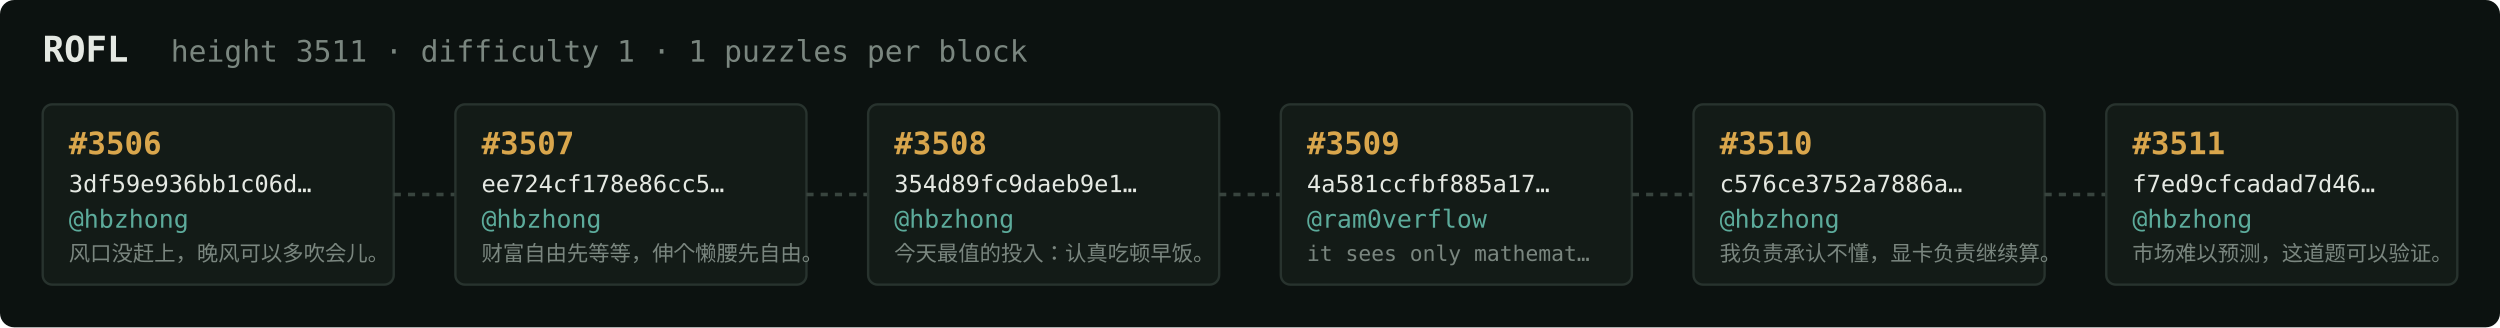
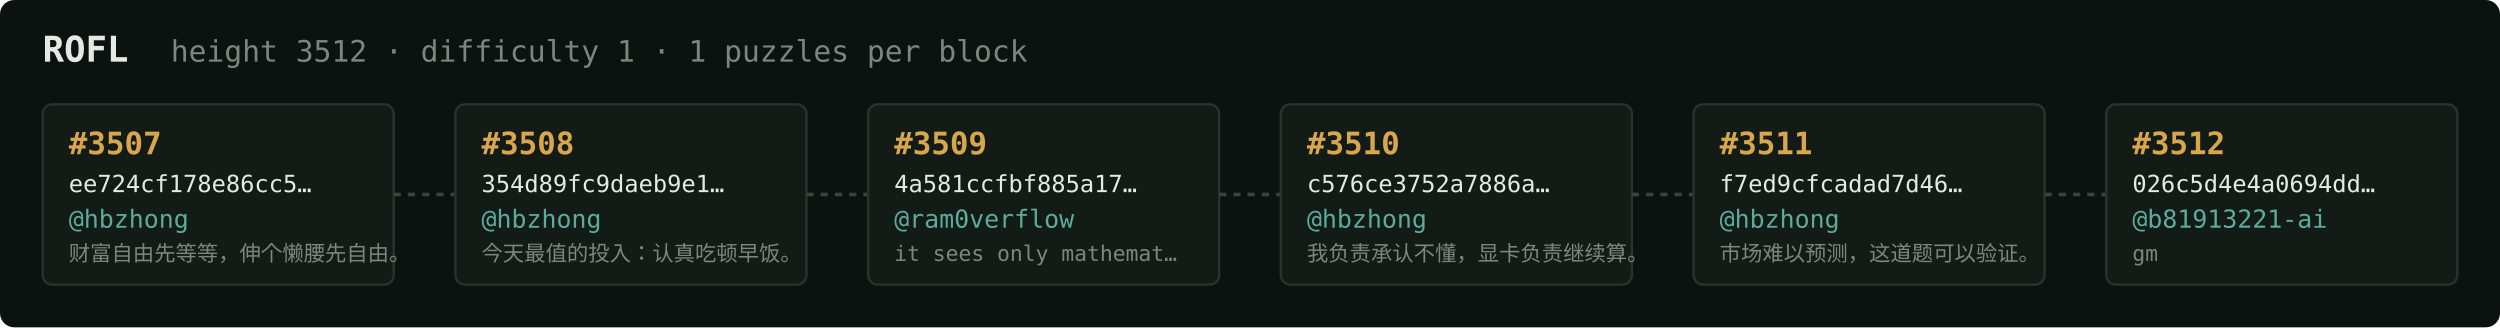
<svg xmlns="http://www.w3.org/2000/svg" width="1054" height="138" viewBox="0 0 1054 138" font-family="ui-monospace,SFMono-Regular,Menlo,monospace">
  <rect fill="#0c1210" width="1054" height="138" rx="6" />
  <text x="18" y="26" fill="#e5e9e3" font-size="15" font-weight="700">ROFL</text>
-   <text x="72" y="26" fill="#7a867f" font-size="12.5">height 3511 · difficulty 1 · 1 puzzles per block</text>
+   <text x="72" y="26" fill="#7a867f" font-size="12.5">height 3512 · difficulty 1 · 1 puzzles per block</text>
  <rect x="18" y="44" width="148" height="76" rx="4" fill="#131b17" stroke="#28332e" stroke-width="1" />
-   <text x="29" y="65" fill="#d9a64c" font-size="13" font-weight="700">#3506</text>
-   <text x="29" y="81" fill="#e5e9e3" font-size="10">3df59e936bb1c06d…</text>
+   <text x="29" y="65" fill="#d9a64c" font-size="13" font-weight="700">#3507</text>
+   <text x="29" y="81" fill="#e5e9e3" font-size="10">ee724cf178e86cc5…</text>
  <text x="29" y="96" fill="#5cab9b" font-size="10.5">@hbzhong</text>
-   <text x="29" y="110" fill="#7a867f" font-size="9">风口没赶上，晚风可以多吹会儿。</text>
+   <text x="29" y="110" fill="#7a867f" font-size="9">财富自由先等等，伸个懒腰先自由。</text>
  <line x1="166" y1="82.0" x2="192" y2="82.0" stroke="#38443e" stroke-width="1.5" stroke-dasharray="3 3" />
  <rect x="192" y="44" width="148" height="76" rx="4" fill="#131b17" stroke="#28332e" stroke-width="1" />
-   <text x="203" y="65" fill="#d9a64c" font-size="13" font-weight="700">#3507</text>
-   <text x="203" y="81" fill="#e5e9e3" font-size="10">ee724cf178e86cc5…</text>
+   <text x="203" y="65" fill="#d9a64c" font-size="13" font-weight="700">#3508</text>
+   <text x="203" y="81" fill="#e5e9e3" font-size="10">354d89fc9daeb9e1…</text>
  <text x="203" y="96" fill="#5cab9b" font-size="10.5">@hbzhong</text>
-   <text x="203" y="110" fill="#7a867f" font-size="9">财富自由先等等，伸个懒腰先自由。</text>
+   <text x="203" y="110" fill="#7a867f" font-size="9">今天最值的投入：认真吃顿早饭。</text>
  <line x1="340" y1="82.0" x2="366" y2="82.0" stroke="#38443e" stroke-width="1.5" stroke-dasharray="3 3" />
  <rect x="366" y="44" width="148" height="76" rx="4" fill="#131b17" stroke="#28332e" stroke-width="1" />
-   <text x="377" y="65" fill="#d9a64c" font-size="13" font-weight="700">#3508</text>
-   <text x="377" y="81" fill="#e5e9e3" font-size="10">354d89fc9daeb9e1…</text>
-   <text x="377" y="96" fill="#5cab9b" font-size="10.5">@hbzhong</text>
-   <text x="377" y="110" fill="#7a867f" font-size="9">今天最值的投入：认真吃顿早饭。</text>
+   <text x="377" y="65" fill="#d9a64c" font-size="13" font-weight="700">#3509</text>
+   <text x="377" y="81" fill="#e5e9e3" font-size="10">4a581ccfbf885a17…</text>
+   <text x="377" y="96" fill="#5cab9b" font-size="10.5">@ram0verflow</text>
+   <text x="377" y="110" fill="#7a867f" font-size="9">it sees only mathemat…</text>
  <line x1="514" y1="82.0" x2="540" y2="82.0" stroke="#38443e" stroke-width="1.5" stroke-dasharray="3 3" />
  <rect x="540" y="44" width="148" height="76" rx="4" fill="#131b17" stroke="#28332e" stroke-width="1" />
-   <text x="551" y="65" fill="#d9a64c" font-size="13" font-weight="700">#3509</text>
-   <text x="551" y="81" fill="#e5e9e3" font-size="10">4a581ccfbf885a17…</text>
-   <text x="551" y="96" fill="#5cab9b" font-size="10.5">@ram0verflow</text>
-   <text x="551" y="110" fill="#7a867f" font-size="9">it sees only mathemat…</text>
+   <text x="551" y="65" fill="#d9a64c" font-size="13" font-weight="700">#3510</text>
+   <text x="551" y="81" fill="#e5e9e3" font-size="10">c576ce3752a7886a…</text>
+   <text x="551" y="96" fill="#5cab9b" font-size="10.5">@hbzhong</text>
+   <text x="551" y="110" fill="#7a867f" font-size="9">我负责承认不懂，显卡负责继续算。</text>
  <line x1="688" y1="82.0" x2="714" y2="82.0" stroke="#38443e" stroke-width="1.5" stroke-dasharray="3 3" />
  <rect x="714" y="44" width="148" height="76" rx="4" fill="#131b17" stroke="#28332e" stroke-width="1" />
-   <text x="725" y="65" fill="#d9a64c" font-size="13" font-weight="700">#3510</text>
-   <text x="725" y="81" fill="#e5e9e3" font-size="10">c576ce3752a7886a…</text>
+   <text x="725" y="65" fill="#d9a64c" font-size="13" font-weight="700">#3511</text>
+   <text x="725" y="81" fill="#e5e9e3" font-size="10">f7ed9cfcadad7d46…</text>
  <text x="725" y="96" fill="#5cab9b" font-size="10.5">@hbzhong</text>
-   <text x="725" y="110" fill="#7a867f" font-size="9">我负责承认不懂，显卡负责继续算。</text>
+   <text x="725" y="110" fill="#7a867f" font-size="9">市场难以预测，这道题可以验证。</text>
  <line x1="862" y1="82.0" x2="888" y2="82.0" stroke="#38443e" stroke-width="1.5" stroke-dasharray="3 3" />
  <rect x="888" y="44" width="148" height="76" rx="4" fill="#131b17" stroke="#28332e" stroke-width="1" />
-   <text x="899" y="65" fill="#d9a64c" font-size="13" font-weight="700">#3511</text>
-   <text x="899" y="81" fill="#e5e9e3" font-size="10">f7ed9cfcadad7d46…</text>
-   <text x="899" y="96" fill="#5cab9b" font-size="10.5">@hbzhong</text>
-   <text x="899" y="110" fill="#7a867f" font-size="9">市场难以预测，这道题可以验证。</text>
+   <text x="899" y="65" fill="#d9a64c" font-size="13" font-weight="700">#3512</text>
+   <text x="899" y="81" fill="#e5e9e3" font-size="10">026c5d4e4a0694dd…</text>
+   <text x="899" y="96" fill="#5cab9b" font-size="10.5">@b81913221-ai</text>
+   <text x="899" y="110" fill="#7a867f" font-size="9">gm</text>
</svg>
